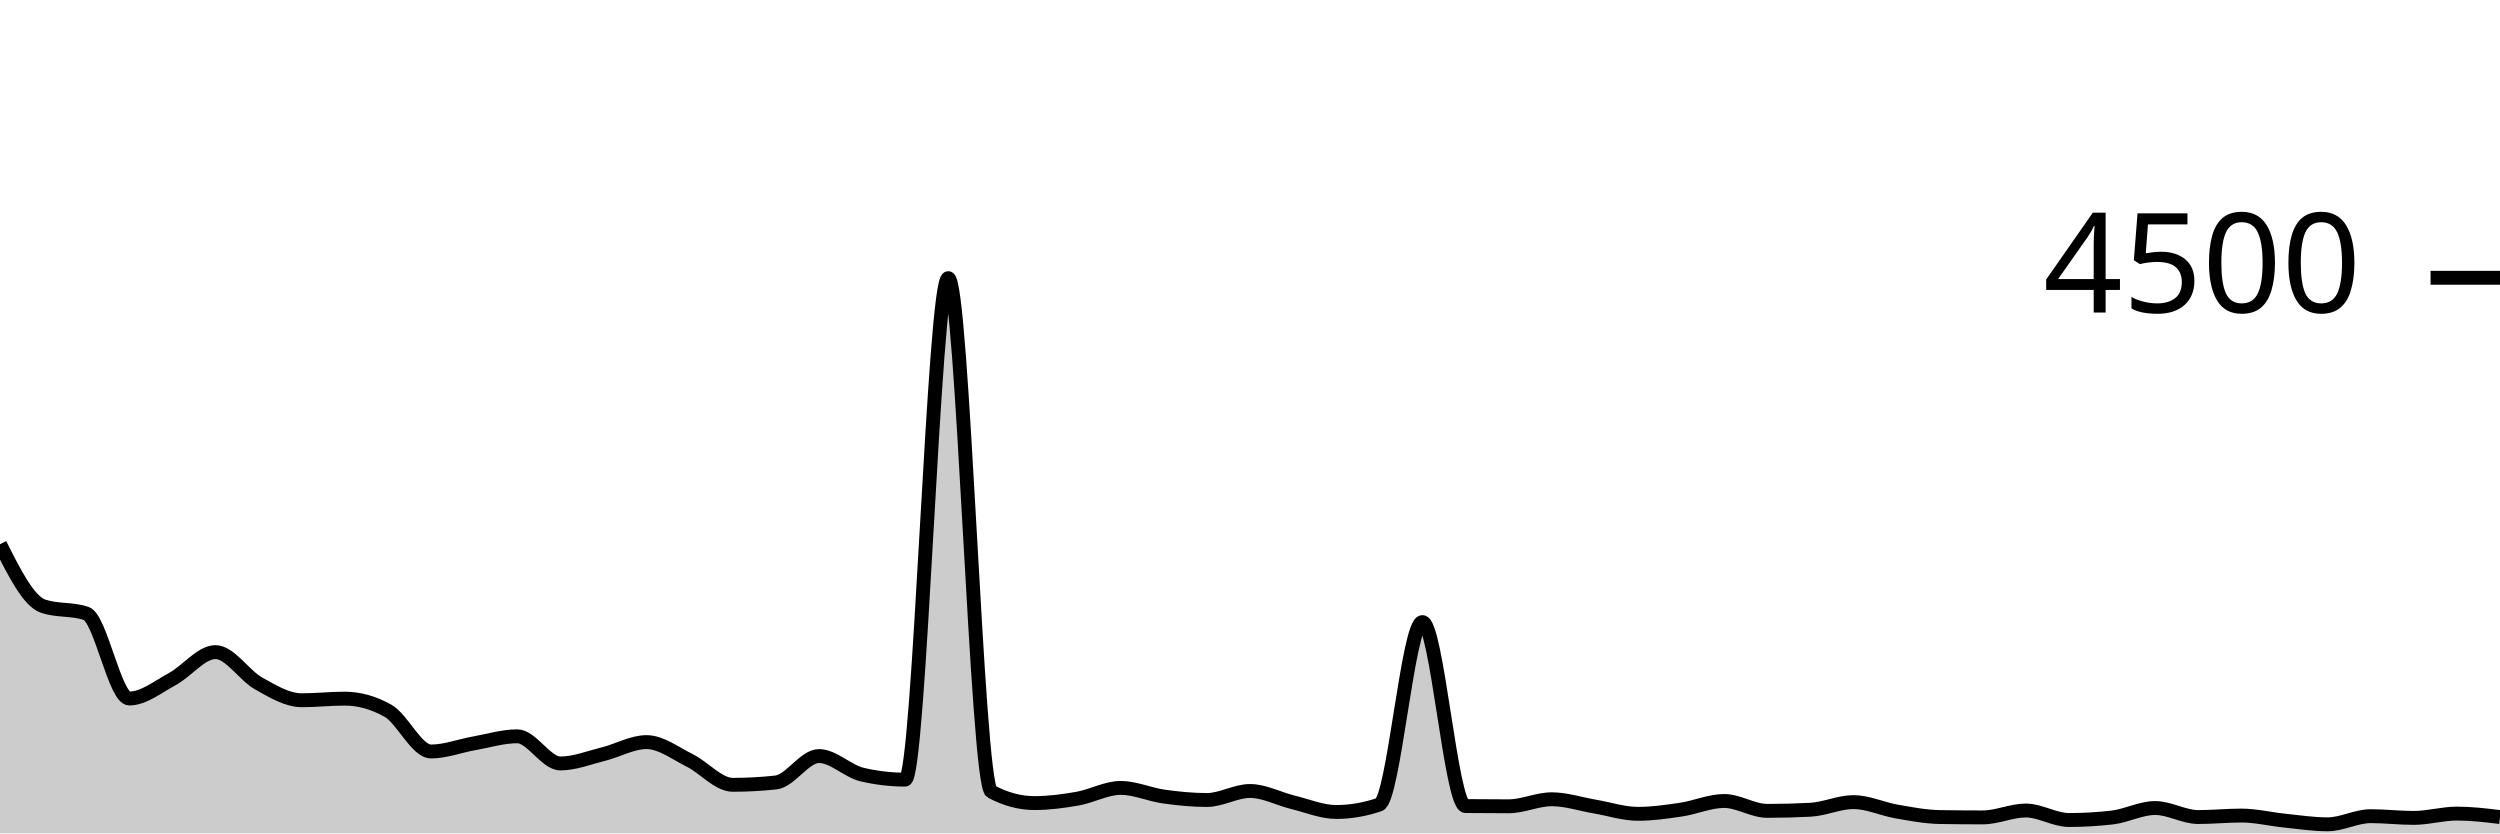
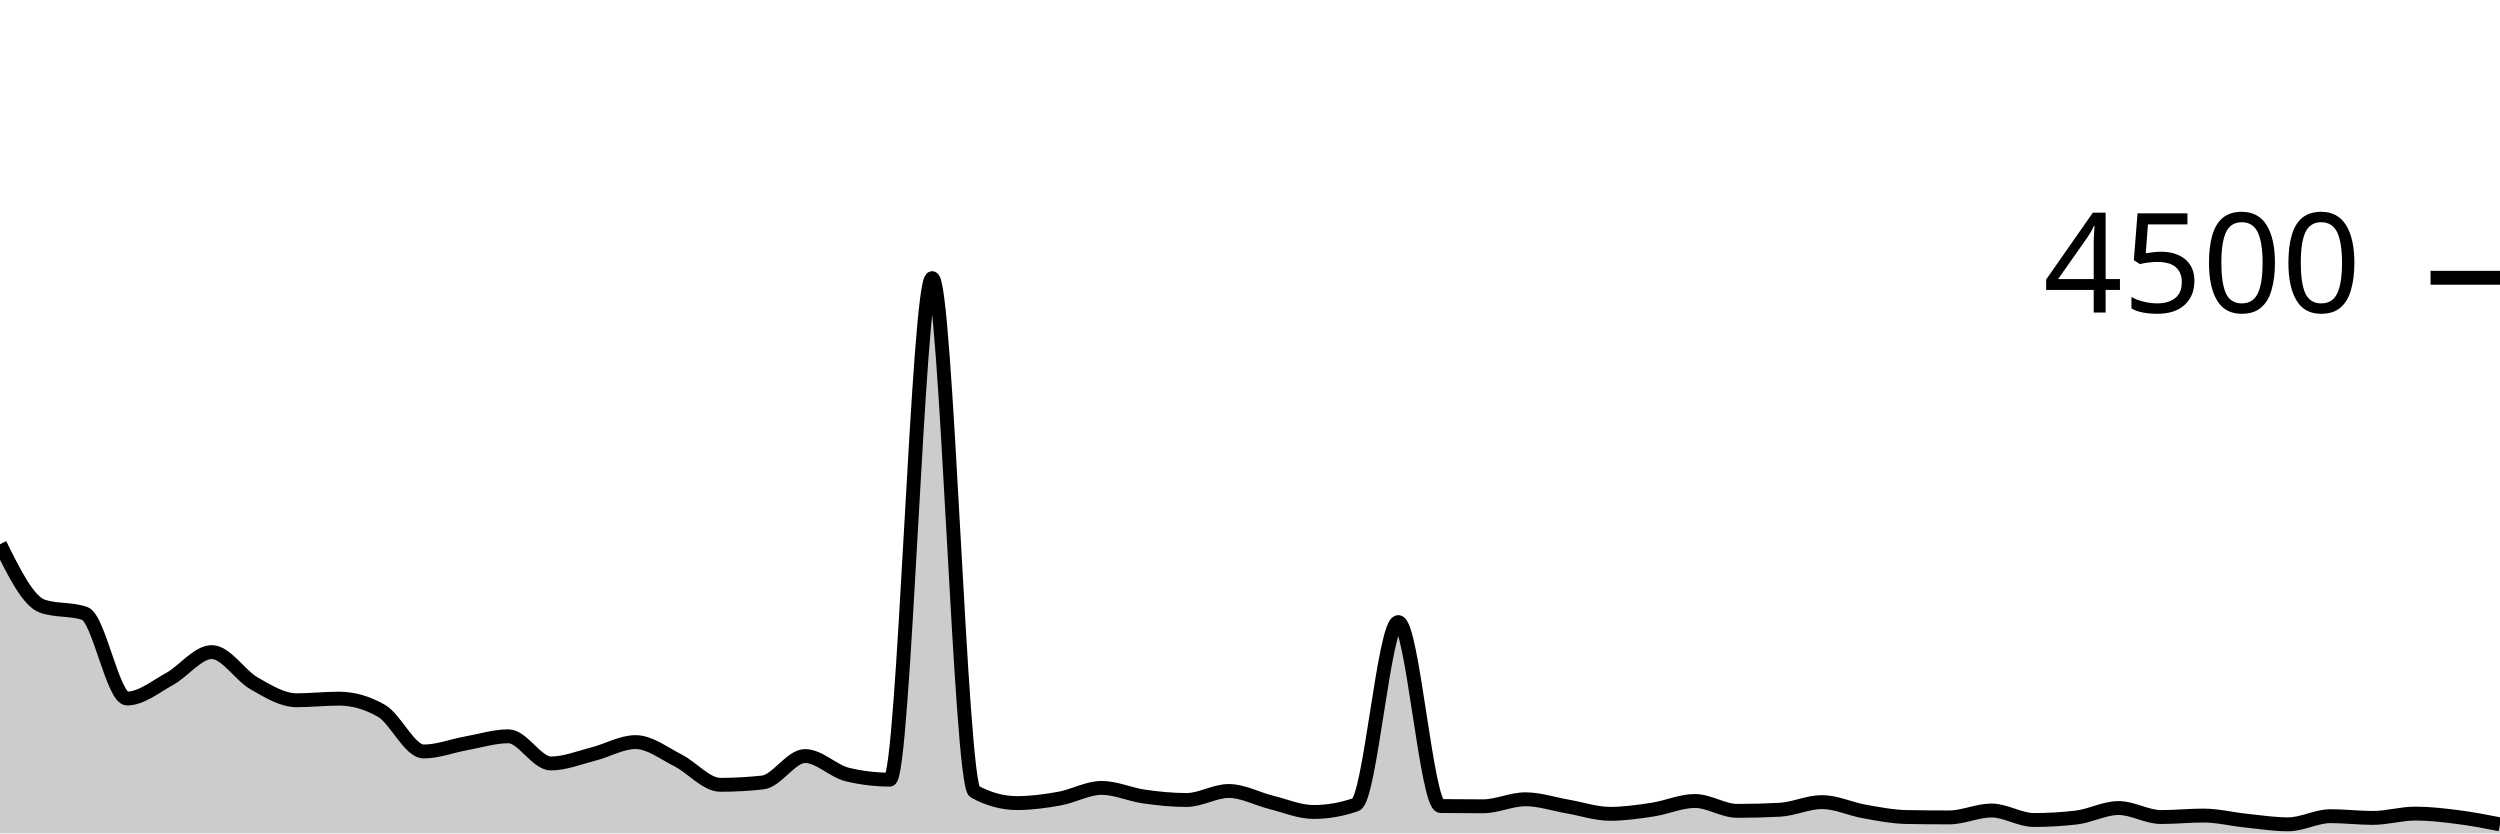
<svg xmlns="http://www.w3.org/2000/svg" viewBox="0 0 180 60">
  <g transform="translate(0,20)">
-     <path class="area" fill="rgba(0, 0, 0, 0.2)" d="M0,19.182C1.034,21.239,2.069,23.295,3.103,23.644C4.138,23.994,5.172,23.819,6.207,24.169C7.241,24.519,8.276,30.293,9.31,30.293C10.345,30.293,11.379,29.446,12.414,28.889C13.448,28.332,14.483,26.951,15.517,26.951C16.552,26.951,17.586,28.631,18.621,29.209C19.655,29.787,20.69,30.418,21.724,30.418C22.759,30.418,23.793,30.302,24.828,30.302C25.862,30.302,26.897,30.593,27.931,31.173C28.966,31.754,30,34.107,31.034,34.107C32.069,34.107,33.103,33.702,34.138,33.52C35.172,33.338,36.207,33.013,37.241,33.013C38.276,33.013,39.31,34.969,40.345,34.969C41.379,34.969,42.414,34.55,43.448,34.293C44.483,34.037,45.517,33.431,46.552,33.431C47.586,33.431,48.621,34.234,49.655,34.747C50.69,35.259,51.724,36.507,52.759,36.507C53.793,36.507,54.828,36.45,55.862,36.338C56.897,36.225,57.931,34.436,58.966,34.436C60,34.436,61.034,35.526,62.069,35.769C63.103,36.012,64.138,36.133,65.172,36.133C66.207,36.133,67.241,0.027,68.276,0.027C69.31,0.027,70.345,36.444,71.379,36.996C72.414,37.547,73.448,37.822,74.483,37.822C75.517,37.822,76.552,37.684,77.586,37.502C78.621,37.32,79.655,36.729,80.69,36.729C81.724,36.729,82.759,37.206,83.793,37.351C84.828,37.496,85.862,37.6,86.897,37.6C87.931,37.6,88.966,36.951,90,36.951C91.034,36.951,92.069,37.517,93.103,37.769C94.138,38.021,95.172,38.462,96.207,38.462C97.241,38.462,98.276,38.284,99.31,37.929C100.345,37.573,101.379,24.791,102.414,24.791C103.448,24.791,104.483,38.024,105.517,38.036C106.552,38.047,107.586,38.053,108.621,38.053C109.655,38.053,110.69,37.547,111.724,37.547C112.759,37.547,113.793,37.896,114.828,38.071C115.862,38.246,116.897,38.596,117.931,38.596C118.966,38.596,120,38.447,121.034,38.293C122.069,38.139,123.103,37.671,124.138,37.671C125.172,37.671,126.207,38.382,127.241,38.382C128.276,38.382,129.31,38.356,130.345,38.302C131.379,38.249,132.414,37.751,133.448,37.751C134.483,37.751,135.517,38.247,136.552,38.427C137.586,38.606,138.621,38.809,139.655,38.827C140.69,38.844,141.724,38.853,142.759,38.853C143.793,38.853,144.828,38.356,145.862,38.356C146.897,38.356,147.931,39.04,148.966,39.04C150,39.04,151.034,38.981,152.069,38.862C153.103,38.744,154.138,38.178,155.172,38.178C156.207,38.178,157.241,38.827,158.276,38.827C159.31,38.827,160.345,38.72,161.379,38.72C162.414,38.72,163.448,38.979,164.483,39.084C165.517,39.19,166.552,39.351,167.586,39.351C168.621,39.351,169.655,38.764,170.69,38.764C171.724,38.764,172.759,38.889,173.793,38.889C174.828,38.889,175.862,38.578,176.897,38.578C177.931,38.578,178.966,38.702,180,38.827L180,40C178.966,40,177.931,40,176.897,40C175.862,40,174.828,40,173.793,40C172.759,40,171.724,40,170.69,40C169.655,40,168.621,40,167.586,40C166.552,40,165.517,40,164.483,40C163.448,40,162.414,40,161.379,40C160.345,40,159.31,40,158.276,40C157.241,40,156.207,40,155.172,40C154.138,40,153.103,40,152.069,40C151.034,40,150,40,148.966,40C147.931,40,146.897,40,145.862,40C144.828,40,143.793,40,142.759,40C141.724,40,140.69,40,139.655,40C138.621,40,137.586,40,136.552,40C135.517,40,134.483,40,133.448,40C132.414,40,131.379,40,130.345,40C129.31,40,128.276,40,127.241,40C126.207,40,125.172,40,124.138,40C123.103,40,122.069,40,121.034,40C120,40,118.966,40,117.931,40C116.897,40,115.862,40,114.828,40C113.793,40,112.759,40,111.724,40C110.69,40,109.655,40,108.621,40C107.586,40,106.552,40,105.517,40C104.483,40,103.448,40,102.414,40C101.379,40,100.345,40,99.31,40C98.276,40,97.241,40,96.207,40C95.172,40,94.138,40,93.103,40C92.069,40,91.034,40,90,40C88.966,40,87.931,40,86.897,40C85.862,40,84.828,40,83.793,40C82.759,40,81.724,40,80.69,40C79.655,40,78.621,40,77.586,40C76.552,40,75.517,40,74.483,40C73.448,40,72.414,40,71.379,40C70.345,40,69.31,40,68.276,40C67.241,40,66.207,40,65.172,40C64.138,40,63.103,40,62.069,40C61.034,40,60,40,58.966,40C57.931,40,56.897,40,55.862,40C54.828,40,53.793,40,52.759,40C51.724,40,50.69,40,49.655,40C48.621,40,47.586,40,46.552,40C45.517,40,44.483,40,43.448,40C42.414,40,41.379,40,40.345,40C39.31,40,38.276,40,37.241,40C36.207,40,35.172,40,34.138,40C33.103,40,32.069,40,31.034,40C30,40,28.966,40,27.931,40C26.897,40,25.862,40,24.828,40C23.793,40,22.759,40,21.724,40C20.69,40,19.655,40,18.621,40C17.586,40,16.552,40,15.517,40C14.483,40,13.448,40,12.414,40C11.379,40,10.345,40,9.31,40C8.276,40,7.241,40,6.207,40C5.172,40,4.138,40,3.103,40C2.069,40,1.034,40,0,40Z" />
-     <path class="line" stroke="black" fill="none" d="M0,19.182C1.034,21.239,2.069,23.295,3.103,23.644C4.138,23.994,5.172,23.819,6.207,24.169C7.241,24.519,8.276,30.293,9.31,30.293C10.345,30.293,11.379,29.446,12.414,28.889C13.448,28.332,14.483,26.951,15.517,26.951C16.552,26.951,17.586,28.631,18.621,29.209C19.655,29.787,20.69,30.418,21.724,30.418C22.759,30.418,23.793,30.302,24.828,30.302C25.862,30.302,26.897,30.593,27.931,31.173C28.966,31.754,30,34.107,31.034,34.107C32.069,34.107,33.103,33.702,34.138,33.52C35.172,33.338,36.207,33.013,37.241,33.013C38.276,33.013,39.31,34.969,40.345,34.969C41.379,34.969,42.414,34.55,43.448,34.293C44.483,34.037,45.517,33.431,46.552,33.431C47.586,33.431,48.621,34.234,49.655,34.747C50.69,35.259,51.724,36.507,52.759,36.507C53.793,36.507,54.828,36.45,55.862,36.338C56.897,36.225,57.931,34.436,58.966,34.436C60,34.436,61.034,35.526,62.069,35.769C63.103,36.012,64.138,36.133,65.172,36.133C66.207,36.133,67.241,0.027,68.276,0.027C69.31,0.027,70.345,36.444,71.379,36.996C72.414,37.547,73.448,37.822,74.483,37.822C75.517,37.822,76.552,37.684,77.586,37.502C78.621,37.32,79.655,36.729,80.69,36.729C81.724,36.729,82.759,37.206,83.793,37.351C84.828,37.496,85.862,37.6,86.897,37.6C87.931,37.6,88.966,36.951,90,36.951C91.034,36.951,92.069,37.517,93.103,37.769C94.138,38.021,95.172,38.462,96.207,38.462C97.241,38.462,98.276,38.284,99.31,37.929C100.345,37.573,101.379,24.791,102.414,24.791C103.448,24.791,104.483,38.024,105.517,38.036C106.552,38.047,107.586,38.053,108.621,38.053C109.655,38.053,110.69,37.547,111.724,37.547C112.759,37.547,113.793,37.896,114.828,38.071C115.862,38.246,116.897,38.596,117.931,38.596C118.966,38.596,120,38.447,121.034,38.293C122.069,38.139,123.103,37.671,124.138,37.671C125.172,37.671,126.207,38.382,127.241,38.382C128.276,38.382,129.31,38.356,130.345,38.302C131.379,38.249,132.414,37.751,133.448,37.751C134.483,37.751,135.517,38.247,136.552,38.427C137.586,38.606,138.621,38.809,139.655,38.827C140.69,38.844,141.724,38.853,142.759,38.853C143.793,38.853,144.828,38.356,145.862,38.356C146.897,38.356,147.931,39.04,148.966,39.04C150,39.04,151.034,38.981,152.069,38.862C153.103,38.744,154.138,38.178,155.172,38.178C156.207,38.178,157.241,38.827,158.276,38.827C159.31,38.827,160.345,38.72,161.379,38.72C162.414,38.72,163.448,38.979,164.483,39.084C165.517,39.19,166.552,39.351,167.586,39.351C168.621,39.351,169.655,38.764,170.69,38.764C171.724,38.764,172.759,38.889,173.793,38.889C174.828,38.889,175.862,38.578,176.897,38.578C177.931,38.578,178.966,38.702,180,38.827" />
+     <path class="area" fill="rgba(0, 0, 0, 0.2)" d="M0,19.182C1.017,21.239,2.034,23.295,3.051,23.644C4.068,23.994,5.085,23.819,6.102,24.169C7.119,24.519,8.136,30.293,9.153,30.293C10.169,30.293,11.186,29.446,12.203,28.889C13.22,28.332,14.237,26.951,15.254,26.951C16.271,26.951,17.288,28.631,18.305,29.209C19.322,29.787,20.339,30.418,21.356,30.418C22.373,30.418,23.39,30.302,24.407,30.302C25.424,30.302,26.441,30.593,27.458,31.173C28.475,31.754,29.492,34.107,30.508,34.107C31.525,34.107,32.542,33.702,33.559,33.52C34.576,33.338,35.593,33.013,36.61,33.013C37.627,33.013,38.644,34.969,39.661,34.969C40.678,34.969,41.695,34.55,42.712,34.293C43.729,34.037,44.746,33.431,45.763,33.431C46.78,33.431,47.797,34.234,48.814,34.747C49.831,35.259,50.847,36.507,51.864,36.507C52.881,36.507,53.898,36.45,54.915,36.338C55.932,36.225,56.949,34.436,57.966,34.436C58.983,34.436,60,35.526,61.017,35.769C62.034,36.012,63.051,36.133,64.068,36.133C65.085,36.133,66.102,0.027,67.119,0.027C68.136,0.027,69.153,36.444,70.169,36.996C71.186,37.547,72.203,37.822,73.22,37.822C74.237,37.822,75.254,37.684,76.271,37.502C77.288,37.32,78.305,36.729,79.322,36.729C80.339,36.729,81.356,37.206,82.373,37.351C83.39,37.496,84.407,37.6,85.424,37.6C86.441,37.6,87.458,36.951,88.475,36.951C89.492,36.951,90.508,37.517,91.525,37.769C92.542,38.021,93.559,38.462,94.576,38.462C95.593,38.462,96.61,38.284,97.627,37.929C98.644,37.573,99.661,24.791,100.678,24.791C101.695,24.791,102.712,38.024,103.729,38.036C104.746,38.047,105.763,38.053,106.78,38.053C107.797,38.053,108.814,37.547,109.831,37.547C110.847,37.547,111.864,37.896,112.881,38.071C113.898,38.246,114.915,38.596,115.932,38.596C116.949,38.596,117.966,38.447,118.983,38.293C120,38.139,121.017,37.671,122.034,37.671C123.051,37.671,124.068,38.382,125.085,38.382C126.102,38.382,127.119,38.356,128.136,38.302C129.153,38.249,130.169,37.751,131.186,37.751C132.203,37.751,133.22,38.247,134.237,38.427C135.254,38.606,136.271,38.809,137.288,38.827C138.305,38.844,139.322,38.853,140.339,38.853C141.356,38.853,142.373,38.356,143.39,38.356C144.407,38.356,145.424,39.04,146.441,39.04C147.458,39.04,148.475,38.981,149.492,38.862C150.508,38.744,151.525,38.178,152.542,38.178C153.559,38.178,154.576,38.827,155.593,38.827C156.61,38.827,157.627,38.72,158.644,38.72C159.661,38.72,160.678,38.979,161.695,39.084C162.712,39.19,163.729,39.351,164.746,39.351C165.763,39.351,166.78,38.764,167.797,38.764C168.814,38.764,169.831,38.889,170.847,38.889C171.864,38.889,172.881,38.578,173.898,38.578C174.915,38.578,175.932,38.698,176.949,38.827C177.966,38.956,178.983,39.153,180,39.351L180,40C178.983,40,177.966,40,176.949,40C175.932,40,174.915,40,173.898,40C172.881,40,171.864,40,170.847,40C169.831,40,168.814,40,167.797,40C166.78,40,165.763,40,164.746,40C163.729,40,162.712,40,161.695,40C160.678,40,159.661,40,158.644,40C157.627,40,156.61,40,155.593,40C154.576,40,153.559,40,152.542,40C151.525,40,150.508,40,149.492,40C148.475,40,147.458,40,146.441,40C145.424,40,144.407,40,143.39,40C142.373,40,141.356,40,140.339,40C139.322,40,138.305,40,137.288,40C136.271,40,135.254,40,134.237,40C133.22,40,132.203,40,131.186,40C130.169,40,129.153,40,128.136,40C127.119,40,126.102,40,125.085,40C124.068,40,123.051,40,122.034,40C121.017,40,120,40,118.983,40C117.966,40,116.949,40,115.932,40C114.915,40,113.898,40,112.881,40C111.864,40,110.847,40,109.831,40C108.814,40,107.797,40,106.78,40C105.763,40,104.746,40,103.729,40C102.712,40,101.695,40,100.678,40C99.661,40,98.644,40,97.627,40C96.61,40,95.593,40,94.576,40C93.559,40,92.542,40,91.525,40C90.508,40,89.492,40,88.475,40C87.458,40,86.441,40,85.424,40C84.407,40,83.39,40,82.373,40C81.356,40,80.339,40,79.322,40C78.305,40,77.288,40,76.271,40C75.254,40,74.237,40,73.22,40C72.203,40,71.186,40,70.169,40C69.153,40,68.136,40,67.119,40C66.102,40,65.085,40,64.068,40C63.051,40,62.034,40,61.017,40C60,40,58.983,40,57.966,40C56.949,40,55.932,40,54.915,40C53.898,40,52.881,40,51.864,40C50.847,40,49.831,40,48.814,40C47.797,40,46.78,40,45.763,40C44.746,40,43.729,40,42.712,40C41.695,40,40.678,40,39.661,40C38.644,40,37.627,40,36.61,40C35.593,40,34.576,40,33.559,40C32.542,40,31.525,40,30.508,40C29.492,40,28.475,40,27.458,40C26.441,40,25.424,40,24.407,40C23.39,40,22.373,40,21.356,40C20.339,40,19.322,40,18.305,40C17.288,40,16.271,40,15.254,40C14.237,40,13.22,40,12.203,40C11.186,40,10.169,40,9.153,40C8.136,40,7.119,40,6.102,40C5.085,40,4.068,40,3.051,40C2.034,40,1.017,40,0,40Z" />
+     <path class="line" stroke="black" fill="none" d="M0,19.182C1.017,21.239,2.034,23.295,3.051,23.644C4.068,23.994,5.085,23.819,6.102,24.169C7.119,24.519,8.136,30.293,9.153,30.293C10.169,30.293,11.186,29.446,12.203,28.889C13.22,28.332,14.237,26.951,15.254,26.951C16.271,26.951,17.288,28.631,18.305,29.209C19.322,29.787,20.339,30.418,21.356,30.418C22.373,30.418,23.39,30.302,24.407,30.302C25.424,30.302,26.441,30.593,27.458,31.173C28.475,31.754,29.492,34.107,30.508,34.107C31.525,34.107,32.542,33.702,33.559,33.52C34.576,33.338,35.593,33.013,36.61,33.013C37.627,33.013,38.644,34.969,39.661,34.969C40.678,34.969,41.695,34.55,42.712,34.293C43.729,34.037,44.746,33.431,45.763,33.431C46.78,33.431,47.797,34.234,48.814,34.747C49.831,35.259,50.847,36.507,51.864,36.507C52.881,36.507,53.898,36.45,54.915,36.338C55.932,36.225,56.949,34.436,57.966,34.436C58.983,34.436,60,35.526,61.017,35.769C62.034,36.012,63.051,36.133,64.068,36.133C65.085,36.133,66.102,0.027,67.119,0.027C68.136,0.027,69.153,36.444,70.169,36.996C71.186,37.547,72.203,37.822,73.22,37.822C74.237,37.822,75.254,37.684,76.271,37.502C77.288,37.32,78.305,36.729,79.322,36.729C80.339,36.729,81.356,37.206,82.373,37.351C83.39,37.496,84.407,37.6,85.424,37.6C86.441,37.6,87.458,36.951,88.475,36.951C89.492,36.951,90.508,37.517,91.525,37.769C92.542,38.021,93.559,38.462,94.576,38.462C95.593,38.462,96.61,38.284,97.627,37.929C98.644,37.573,99.661,24.791,100.678,24.791C101.695,24.791,102.712,38.024,103.729,38.036C104.746,38.047,105.763,38.053,106.78,38.053C107.797,38.053,108.814,37.547,109.831,37.547C110.847,37.547,111.864,37.896,112.881,38.071C113.898,38.246,114.915,38.596,115.932,38.596C116.949,38.596,117.966,38.447,118.983,38.293C120,38.139,121.017,37.671,122.034,37.671C123.051,37.671,124.068,38.382,125.085,38.382C126.102,38.382,127.119,38.356,128.136,38.302C129.153,38.249,130.169,37.751,131.186,37.751C132.203,37.751,133.22,38.247,134.237,38.427C135.254,38.606,136.271,38.809,137.288,38.827C138.305,38.844,139.322,38.853,140.339,38.853C141.356,38.853,142.373,38.356,143.39,38.356C144.407,38.356,145.424,39.04,146.441,39.04C147.458,39.04,148.475,38.981,149.492,38.862C150.508,38.744,151.525,38.178,152.542,38.178C153.559,38.178,154.576,38.827,155.593,38.827C156.61,38.827,157.627,38.72,158.644,38.72C159.661,38.72,160.678,38.979,161.695,39.084C162.712,39.19,163.729,39.351,164.746,39.351C165.763,39.351,166.78,38.764,167.797,38.764C168.814,38.764,169.831,38.889,170.847,38.889C171.864,38.889,172.881,38.578,173.898,38.578C174.915,38.578,175.932,38.698,176.949,38.827C177.966,38.956,178.983,39.153,180,39.351" />
    <path class="axis-ceiling" stroke-width="1" stroke="black" fill="none" d="M175,0L180,0" />
    <text class="axis-ceiling-label" font-family="sans-serif" text-anchor="end" font-size="10px" x="170" y="2.5">4500</text>
  </g>
</svg>
